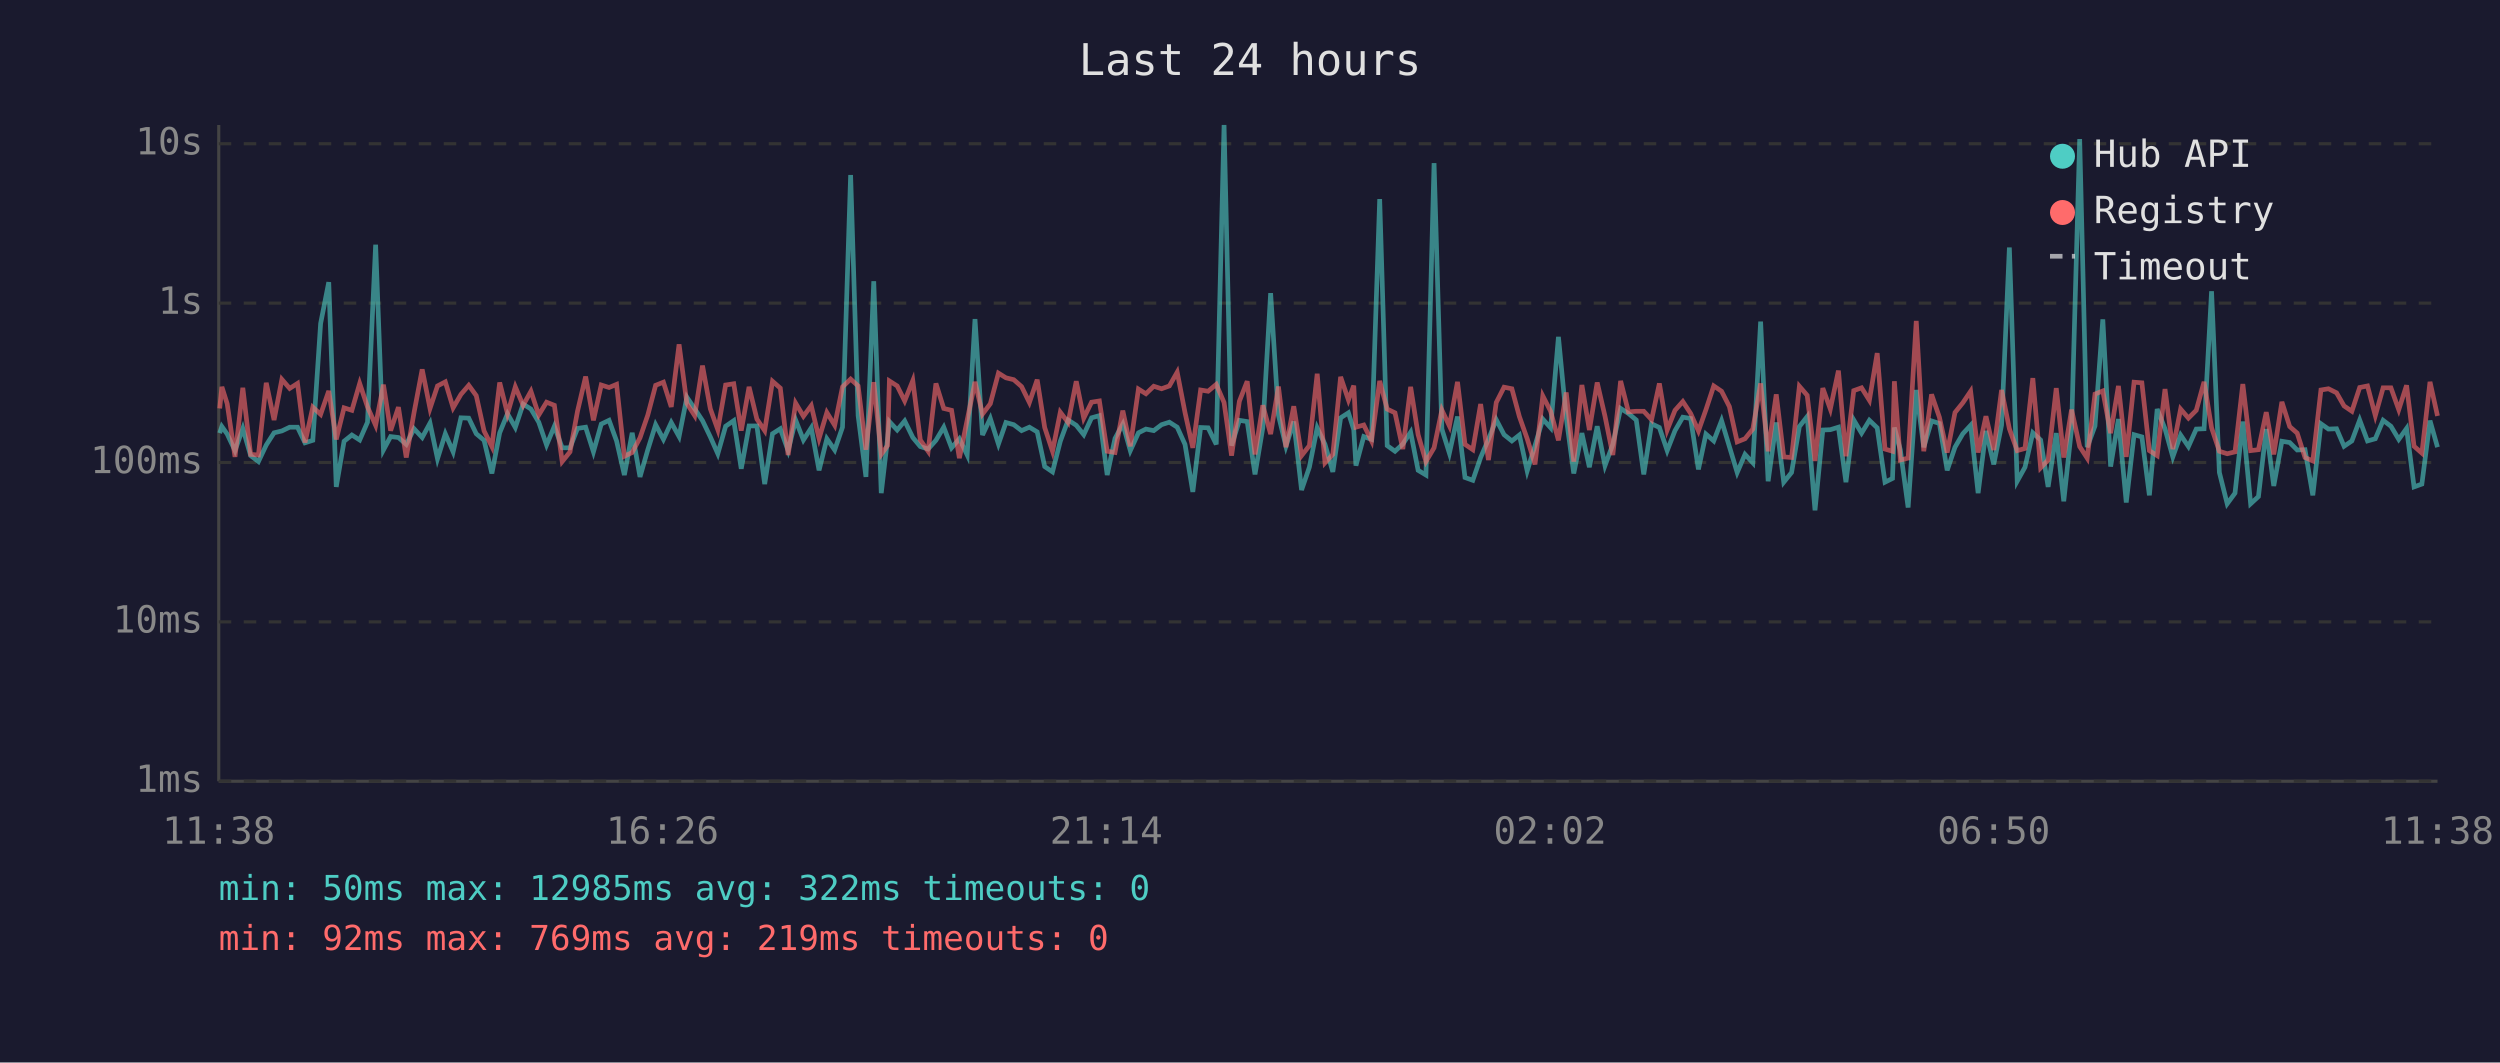
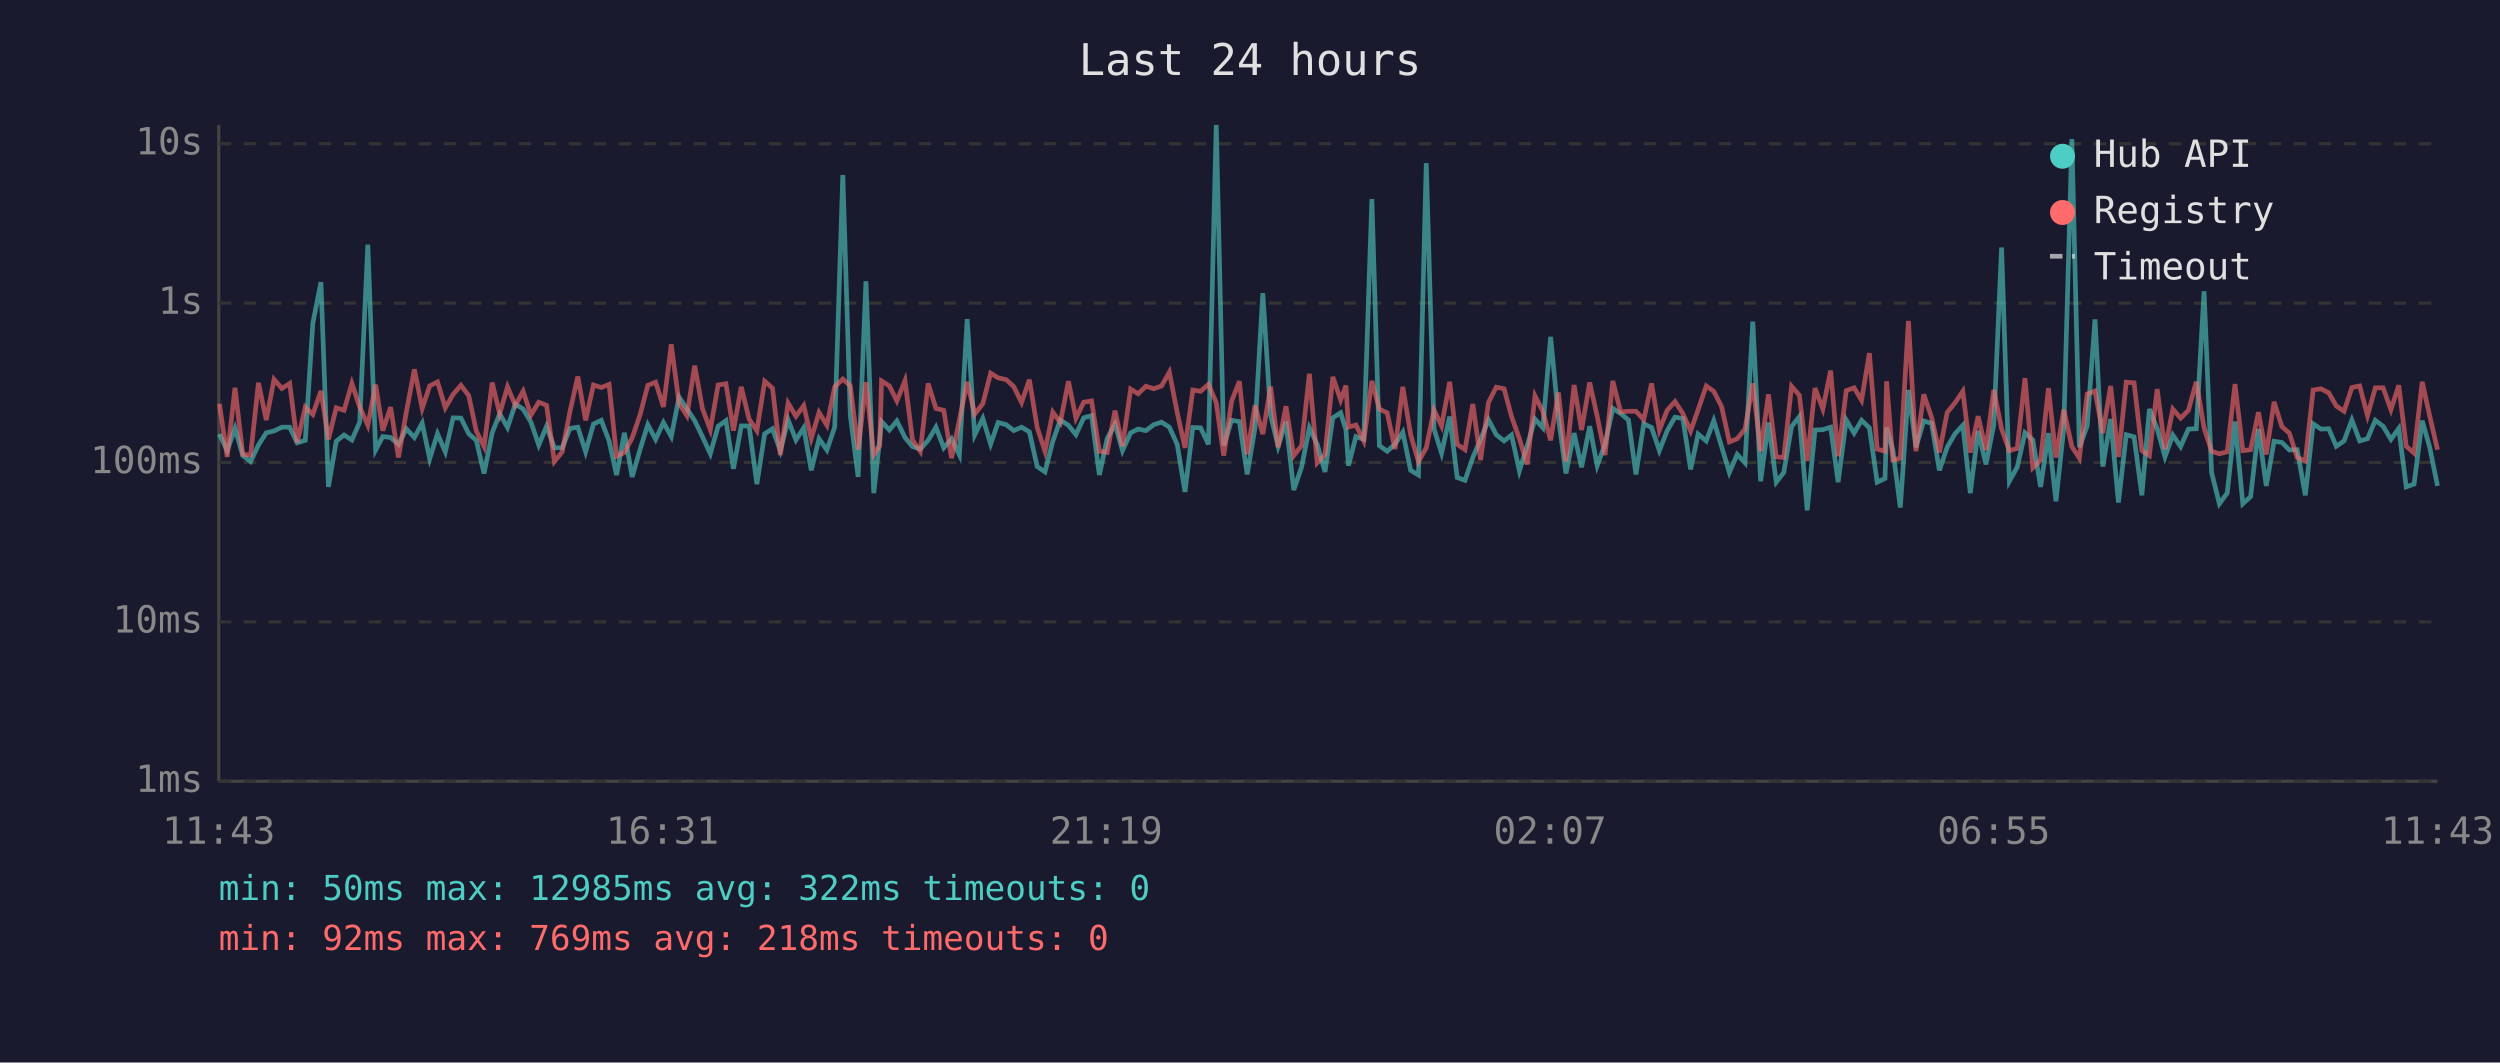
<svg xmlns="http://www.w3.org/2000/svg" viewBox="0 0 800 340" font-family="monospace" font-size="12">
  <rect width="800" height="340" fill="#1a1a2e" />
  <text x="400" y="24" fill="#e0e0e0" font-size="14" text-anchor="middle">Last 24 hours</text>
  <line x1="70" y1="40" x2="70" y2="250" stroke="#444" stroke-width="1" />
  <line x1="70" y1="250" x2="780" y2="250" stroke="#444" stroke-width="1" />
  <line x1="70" y1="250" x2="780" y2="250" stroke="#333" stroke-width="1" stroke-dasharray="4" />
  <text x="65" y="250" fill="#888" text-anchor="end" dominant-baseline="middle">1ms</text>
  <line x1="70" y1="199" x2="780" y2="199" stroke="#333" stroke-width="1" stroke-dasharray="4" />
  <text x="65" y="199" fill="#888" text-anchor="end" dominant-baseline="middle">10ms</text>
  <line x1="70" y1="148" x2="780" y2="148" stroke="#333" stroke-width="1" stroke-dasharray="4" />
  <text x="65" y="148" fill="#888" text-anchor="end" dominant-baseline="middle">100ms</text>
  <line x1="70" y1="97" x2="780" y2="97" stroke="#333" stroke-width="1" stroke-dasharray="4" />
  <text x="65" y="97" fill="#888" text-anchor="end" dominant-baseline="middle">1s</text>
  <line x1="70" y1="46" x2="780" y2="46" stroke="#333" stroke-width="1" stroke-dasharray="4" />
  <text x="65" y="46" fill="#888" text-anchor="end" dominant-baseline="middle">10s</text>
-   <text x="70" y="270" fill="#888" text-anchor="middle">11:38</text>
-   <text x="212" y="270" fill="#888" text-anchor="middle">16:26</text>
-   <text x="354" y="270" fill="#888" text-anchor="middle">21:14</text>
-   <text x="496" y="270" fill="#888" text-anchor="middle">02:02</text>
-   <text x="638" y="270" fill="#888" text-anchor="middle">06:50</text>
-   <text x="780" y="270" fill="#888" text-anchor="middle">11:38</text>
-   <polyline points="70.3,138.6 71.0,136.5 72.7,138.9 75.2,144.2 77.7,137.1 80.2,145.8 82.7,147.7 85.2,142.4 87.7,138.5 90.2,137.9 92.7,136.7 95.2,136.7 97.6,141.7 100.1,140.9 102.6,103.5 105.2,90.3 107.6,155.8 110.1,141.2 112.6,139.2 115.1,140.8 117.6,135.1 120.2,78.3 122.7,144.0 125.0,139.7 127.5,140.0 130.0,142.2 132.5,137.2 135.1,140.0 137.6,135.4 140.0,146.8 142.5,138.8 145.0,144.6 147.5,133.7 150.0,133.8 152.4,138.8 154.9,140.9 157.4,151.5 159.9,138.5 162.4,132.4 164.9,136.8 167.4,129.3 169.9,130.9 172.4,135.1 174.9,142.4 177.4,136.4 179.9,143.3 182.4,143.3 184.8,137.1 187.4,136.7 189.9,144.6 192.4,135.7 194.9,134.5 197.3,141.1 199.8,152.0 202.3,138.5 204.8,152.6 207.3,143.9 209.8,135.9 212.3,140.6 214.8,135.2 217.3,139.7 219.8,127.1 222.3,130.8 224.8,134.6 227.3,139.8 229.7,145.2 232.2,136.4 234.8,134.6 237.2,150.0 239.7,136.3 242.2,136.3 244.7,154.9 247.2,138.8 249.7,137.2 252.2,144.2 254.6,134.4 257.1,140.8 259.6,136.9 262.1,150.5 264.6,140.4 267.1,144.0 269.6,136.7 272.2,56.0 274.6,133.0 277.1,152.6 279.6,90.0 282.0,157.8 284.0,140.6 284.6,134.9 287.1,137.6 289.5,134.7 292.1,140.0 294.5,142.9 297.0,143.7 299.5,140.9 302.0,136.7 304.5,143.3 307.0,140.4 309.5,145.6 312.0,102.1 314.4,139.2 316.9,133.9 319.5,142.1 321.9,135.2 324.4,135.9 326.9,137.8 329.4,136.7 331.9,138.2 334.3,149.3 336.8,151.0 339.3,141.2 341.8,134.4 344.4,136.1 346.8,139.1 349.3,133.7 351.8,133.0 354.3,152.0 356.8,140.3 359.3,135.7 361.7,144.2 364.3,138.5 366.7,137.3 369.2,137.8 371.7,135.9 374.2,135.1 376.7,136.7 379.2,142.2 381.7,157.4 384.2,136.8 386.6,136.9 389.2,142.2 391.7,40.0 394.1,142.6 396.6,134.5 399.1,134.9 401.6,151.8 404.1,136.9 406.6,93.8 409.1,132.9 411.5,142.8 414.0,134.9 416.5,156.8 419.0,149.5 421.5,136.9 424.0,142.2 426.5,151.0 429.0,133.7 431.5,132.1 433.2,137.5 433.9,149.0 436.4,139.7 438.9,140.6 441.5,63.7 443.9,142.6 446.4,144.4 448.9,142.1 451.4,138.3 453.8,150.5 456.3,152.0 458.9,52.2 461.4,137.3 463.8,145.0 466.4,133.3 468.8,152.8 471.3,153.7 473.8,146.4 476.3,140.6 478.8,134.3 481.3,139.1 483.8,141.1 486.2,139.2 488.7,150.7 491.2,142.6 493.7,134.1 496.2,136.9 498.7,107.8 501.2,133.7 503.6,151.5 506.2,138.6 508.6,149.5 511.1,136.4 513.6,149.0 516.1,142.2 518.6,130.7 521.1,132.3 523.6,134.4 526.0,151.8 528.5,135.6 531.0,136.8 533.5,144.2 536.0,137.8 538.5,133.5 541.0,133.9 543.5,150.2 545.9,138.9 548.4,141.1 550.9,134.6 553.4,142.9 555.9,151.2 558.4,145.4 560.9,148.1 563.4,102.9 565.8,154.0 568.4,135.2 570.8,154.3 573.3,151.2 575.8,136.5 578.3,133.3 580.8,163.3 583.3,137.6 585.7,137.5 588.3,136.7 590.7,154.3 593.2,134.4 595.7,138.6 598.2,134.5 600.7,136.9 603.2,154.3 605.6,153.1 606.2,136.8 608.1,143.9 610.6,162.4 613.2,124.8 615.6,143.1 618.1,134.7 620.6,135.5 623.1,150.5 625.6,143.1 628.1,138.8 630.6,136.1 633.0,157.8 635.5,137.9 638.0,148.6 640.5,136.0 643.0,79.2 645.5,154.0 648.0,149.5 650.5,138.5 653.0,140.8 655.4,155.8 658.0,138.6 660.4,160.4 662.9,137.1 665.5,44.5 667.9,143.1 670.4,136.3 672.9,102.2 675.4,149.3 677.9,134.1 680.4,160.8 682.9,139.1 685.4,139.8 687.8,158.5 690.3,130.9 692.8,137.2 695.3,146.2 697.8,139.2 700.3,142.9 702.8,137.3 705.3,137.2 707.7,93.2 710.2,151.2 712.7,161.2 715.2,157.8 717.7,134.9 720.2,161.2 722.7,158.9 725.2,137.3 727.6,155.5 730.2,141.2 732.7,141.6 735.1,144.0 737.6,143.9 740.1,158.5 742.7,135.6 745.1,137.3 747.7,137.2 750.1,142.8 752.6,141.1 755.1,134.4 757.6,141.1 760.1,140.4 762.6,134.5 765.1,136.4 767.6,140.6 770.1,137.1 772.5,155.8 775.0,154.9 777.6,134.6 780.0,143.1" fill="none" stroke="#4ecdc4" stroke-width="1.5" opacity="0.6" />
-   <polyline points="70.3,130.7 71.0,123.8 72.7,129.2 75.2,146.2 77.7,124.1 80.2,145.4 82.7,145.6 85.2,122.5 87.7,134.4 90.2,121.4 92.7,124.3 95.2,122.7 97.6,141.6 100.1,130.3 102.6,132.6 105.2,125.1 107.6,140.6 110.1,130.5 112.6,131.3 115.1,122.7 117.6,130.2 120.2,136.1 122.7,123.1 125.0,137.8 127.5,130.3 130.0,146.4 132.5,132.0 135.1,118.2 137.6,130.7 140.0,123.5 142.5,122.2 145.0,130.5 147.5,126.2 150.0,123.3 152.4,126.6 154.9,137.9 157.4,142.9 159.9,122.4 162.4,132.4 164.9,123.8 167.4,129.7 169.9,125.2 172.4,132.8 174.9,128.7 177.4,129.7 179.9,147.7 182.4,144.6 184.8,131.6 187.4,120.5 189.9,134.5 192.4,123.2 194.9,124.0 197.3,123.0 199.8,146.0 202.3,144.8 204.8,140.1 207.3,132.8 209.8,123.3 212.3,122.3 214.8,130.2 217.3,110.2 219.8,129.1 222.3,133.0 224.8,117.0 227.3,130.8 229.7,137.5 232.2,123.2 234.8,122.8 237.2,137.8 239.7,123.8 242.2,134.1 244.7,137.8 247.2,122.0 249.7,124.2 252.2,145.6 254.6,129.0 257.1,133.2 259.6,129.8 262.1,140.3 264.6,132.0 267.1,136.1 269.6,123.8 272.2,121.3 274.6,123.5 277.1,143.9 279.6,122.3 282.0,145.4 284.0,142.6 284.6,121.9 287.1,123.5 289.5,128.3 292.1,121.8 294.5,140.8 297.0,144.4 299.5,122.7 302.0,130.7 304.5,131.3 307.0,146.6 309.5,134.4 312.0,122.2 314.4,132.5 316.9,129.2 319.5,119.4 321.9,120.9 324.4,121.5 326.9,123.7 329.4,128.8 331.9,121.5 334.3,136.8 336.8,144.4 339.3,131.9 341.8,135.2 344.4,122.0 346.8,133.8 349.3,128.7 351.8,128.3 354.3,144.4 356.8,144.8 359.3,131.4 361.7,142.8 364.3,124.5 366.7,126.0 369.2,123.6 371.7,124.4 374.2,123.5 376.7,119.1 379.2,132.0 381.7,143.3 384.2,124.8 386.6,125.2 389.2,123.0 391.7,128.8 394.1,145.8 396.6,128.4 399.1,122.0 401.6,145.4 404.1,129.7 406.6,138.9 409.1,123.7 411.5,143.1 414.0,130.0 416.5,145.8 419.0,142.6 421.5,119.6 424.0,148.1 426.5,145.4 429.0,120.6 431.5,128.0 433.2,123.4 433.9,136.7 436.4,136.0 438.9,141.1 441.5,121.9 443.9,130.9 446.4,132.1 448.9,143.7 451.4,123.8 453.8,139.1 456.3,147.7 458.9,143.3 461.4,131.2 463.8,136.3 466.4,122.2 468.8,142.2 471.3,143.9 473.8,129.3 476.3,147.2 478.8,128.8 481.3,123.9 483.8,124.4 486.2,133.3 488.7,140.4 491.2,148.6 493.7,126.7 496.2,131.6 498.7,140.9 501.2,125.6 503.6,147.7 506.2,123.2 508.6,137.6 511.1,122.4 513.6,133.2 516.1,145.6 518.6,121.9 521.1,131.8 523.6,131.6 526.0,131.6 528.5,134.3 531.0,122.7 533.5,137.6 536.0,131.3 538.5,128.5 541.0,132.3 543.5,137.9 545.9,131.1 548.4,123.5 550.9,125.2 553.4,130.1 555.9,141.4 558.4,140.4 560.9,137.3 563.4,122.7 565.8,144.4 568.4,126.2 570.8,146.2 573.3,146.4 575.8,123.6 578.3,126.5 580.8,147.5 583.3,124.2 585.7,130.9 588.3,118.6 590.7,146.0 593.2,125.0 595.7,124.1 598.2,128.1 600.7,113.0 603.2,143.7 605.6,144.4 606.2,122.0 608.1,147.2 610.6,146.6 613.2,102.7 615.6,144.4 618.1,126.2 620.6,133.5 623.1,144.8 625.6,132.0 628.1,128.9 630.6,125.2 633.0,144.8 635.5,133.2 638.0,144.0 640.5,124.8 643.0,137.2 645.5,144.2 648.0,143.5 650.5,121.0 653.0,149.7 655.4,147.2 658.0,124.2 660.4,146.4 662.9,131.1 665.5,142.9 667.9,146.6 670.4,126.1 672.9,125.1 675.4,138.6 677.9,123.5 680.4,146.2 682.9,122.3 685.4,122.5 687.8,144.2 690.3,145.8 692.8,124.5 695.3,143.7 697.8,130.9 700.3,133.8 702.8,131.3 705.3,122.2 707.7,136.9 710.2,144.4 712.7,145.2 715.2,144.6 717.7,122.9 720.2,144.2 722.7,143.9 725.2,131.9 727.6,145.4 730.2,128.6 732.7,136.5 735.1,138.6 737.6,146.4 740.1,147.5 742.7,124.8 745.1,124.4 747.7,125.7 750.1,129.9 752.6,131.6 755.1,124.0 757.6,123.5 760.1,133.0 762.6,124.1 765.1,124.1 767.6,131.1 770.1,123.3 772.5,142.8 775.0,145.0 777.6,122.2 780.0,133.1" fill="none" stroke="#ff6b6b" stroke-width="1.5" opacity="0.6" />
+   <text x="70" y="270" fill="#888" text-anchor="middle">11:43</text>
+   <text x="212" y="270" fill="#888" text-anchor="middle">16:31</text>
+   <text x="354" y="270" fill="#888" text-anchor="middle">21:19</text>
+   <text x="496" y="270" fill="#888" text-anchor="middle">02:07</text>
+   <text x="638" y="270" fill="#888" text-anchor="middle">06:55</text>
+   <text x="780" y="270" fill="#888" text-anchor="middle">11:43</text>
+   <polyline points="70.2,138.9 72.7,144.2 75.2,137.1 77.7,145.8 80.2,147.7 82.7,142.4 85.2,138.5 87.7,137.9 90.2,136.7 92.7,136.7 95.1,141.7 97.7,140.9 100.1,103.5 102.7,90.3 105.1,155.8 107.6,141.2 110.1,139.2 112.6,140.8 115.1,135.1 117.7,78.3 120.2,144.0 122.5,139.7 125.0,140.0 127.5,142.2 130.0,137.2 132.6,140.0 135.1,135.4 137.5,146.8 140.0,138.8 142.5,144.6 145.0,133.7 147.5,133.8 150.0,138.8 152.4,140.9 154.9,151.5 157.5,138.5 159.9,132.4 162.4,136.8 164.9,129.3 167.4,130.9 169.9,135.1 172.4,142.4 174.9,136.4 177.4,143.3 179.9,143.3 182.4,137.1 184.9,136.7 187.4,144.6 189.9,135.7 192.4,134.5 194.9,141.1 197.3,152.0 199.8,138.5 202.3,152.6 204.8,143.9 207.3,135.9 209.8,140.6 212.3,135.2 214.8,139.7 217.3,127.1 219.8,130.8 222.3,134.6 224.8,139.8 227.3,145.2 229.8,136.4 232.3,134.6 234.7,150.0 237.2,136.3 239.7,136.3 242.2,154.9 244.7,138.8 247.2,137.2 249.7,144.2 252.2,134.4 254.7,140.8 257.2,136.9 259.6,150.5 262.1,140.4 264.6,144.0 267.1,136.7 269.7,56.0 272.1,133.0 274.6,152.6 277.1,90.0 279.6,157.8 281.5,140.6 282.1,134.9 284.6,137.6 287.0,134.7 289.6,140.0 292.0,142.9 294.5,143.7 297.0,140.9 299.5,136.7 302.0,143.3 304.5,140.4 307.0,145.6 309.5,102.1 311.9,139.2 314.5,133.9 317.0,142.1 319.4,135.2 322.0,135.9 324.4,137.8 326.9,136.7 329.4,138.2 331.9,149.3 334.4,151.0 336.9,141.2 339.3,134.4 341.9,136.1 344.3,139.1 346.8,133.7 349.3,133.0 351.8,152.0 354.3,140.3 356.8,135.7 359.2,144.2 361.8,138.5 364.2,137.3 366.7,137.8 369.2,135.9 371.7,135.1 374.2,136.7 376.7,142.2 379.2,157.4 381.7,136.8 384.2,136.9 386.7,142.2 389.2,40.0 391.6,142.6 394.1,134.5 396.6,134.9 399.1,151.8 401.6,136.9 404.1,93.8 406.6,132.9 409.0,142.8 411.5,134.9 414.0,156.8 416.5,149.5 419.0,136.9 421.5,142.2 424.0,151.0 426.5,133.7 429.0,132.1 430.7,137.5 431.5,149.0 433.9,139.7 436.4,140.6 439.0,63.7 441.4,142.6 443.9,144.4 446.4,142.1 448.9,138.3 451.4,150.5 453.9,152.0 456.4,52.2 458.9,137.3 461.3,145.0 463.9,133.3 466.3,152.8 468.8,153.7 471.3,146.4 473.8,140.6 476.3,134.3 478.8,139.1 481.3,141.1 483.7,139.2 486.2,150.7 488.7,142.6 491.2,134.1 493.7,136.9 496.2,107.8 498.7,133.7 501.1,151.5 503.7,138.6 506.1,149.5 508.7,136.4 511.1,149.0 513.6,142.2 516.1,130.7 518.6,132.3 521.1,134.4 523.5,151.8 526.0,135.6 528.5,136.8 531.0,144.2 533.5,137.8 536.0,133.5 538.5,133.9 541.0,150.2 543.4,138.9 546.0,141.1 548.4,134.6 550.9,142.9 553.4,151.2 555.9,145.4 558.4,148.1 560.9,102.9 563.4,154.0 565.9,135.2 568.4,154.3 570.8,151.2 573.3,136.5 575.8,133.3 578.3,163.3 580.8,137.6 583.3,137.5 585.8,136.7 588.2,154.3 590.8,134.4 593.3,138.6 595.7,134.5 598.2,136.9 600.7,154.3 603.2,153.1 603.7,136.8 605.7,143.9 608.1,162.4 610.7,124.8 613.1,143.1 615.6,134.7 618.1,135.5 620.6,150.5 623.1,143.1 625.6,138.8 628.1,136.1 630.5,157.8 633.0,137.9 635.5,148.6 638.0,136.0 640.5,79.2 643.0,154.0 645.5,149.5 648.0,138.5 650.5,140.8 653.0,155.8 655.5,138.6 657.9,160.4 660.4,137.1 663.0,44.5 665.4,143.1 667.9,136.3 670.4,102.2 672.9,149.3 675.4,134.1 677.9,160.8 680.4,139.1 682.9,139.8 685.4,158.5 687.8,130.9 690.3,137.2 692.8,146.2 695.3,139.2 697.8,142.9 700.3,137.3 702.8,137.2 705.3,93.2 707.7,151.2 710.2,161.2 712.7,157.8 715.2,134.9 717.7,161.2 720.2,158.9 722.7,137.3 725.2,155.5 727.7,141.2 730.2,141.6 732.6,144.0 735.1,143.9 737.7,158.5 740.2,135.6 742.7,137.3 745.2,137.2 747.6,142.8 750.1,141.1 752.6,134.4 755.1,141.1 757.6,140.4 760.1,134.5 762.6,136.4 765.1,140.6 767.6,137.1 770.0,155.8 772.5,154.9 775.1,134.6 777.5,143.1 780.0,155.5" fill="none" stroke="#4ecdc4" stroke-width="1.5" opacity="0.6" />
+   <polyline points="70.2,129.2 72.7,146.2 75.2,124.1 77.7,145.4 80.2,145.6 82.7,122.5 85.2,134.4 87.7,121.4 90.2,124.3 92.7,122.7 95.1,141.6 97.7,130.3 100.1,132.6 102.7,125.1 105.1,140.6 107.6,130.5 110.1,131.3 112.6,122.7 115.1,130.2 117.7,136.1 120.2,123.1 122.5,137.8 125.0,130.3 127.5,146.4 130.0,132.0 132.6,118.2 135.1,130.7 137.5,123.5 140.0,122.2 142.5,130.5 145.0,126.2 147.5,123.3 150.0,126.6 152.4,137.9 154.9,142.9 157.5,122.4 159.9,132.4 162.4,123.8 164.9,129.7 167.4,125.2 169.9,132.8 172.4,128.7 174.9,129.7 177.4,147.7 179.9,144.6 182.4,131.6 184.9,120.5 187.4,134.5 189.9,123.2 192.4,124.0 194.9,123.0 197.3,146.0 199.8,144.8 202.3,140.1 204.8,132.8 207.3,123.3 209.8,122.3 212.3,130.2 214.8,110.2 217.3,129.1 219.8,133.0 222.3,117.0 224.8,130.8 227.3,137.5 229.8,123.2 232.3,122.8 234.7,137.8 237.2,123.8 239.7,134.1 242.2,137.8 244.7,122.0 247.2,124.2 249.7,145.6 252.2,129.0 254.7,133.2 257.2,129.8 259.6,140.3 262.1,132.0 264.6,136.1 267.1,123.8 269.7,121.3 272.1,123.5 274.6,143.9 277.1,122.3 279.6,145.4 281.5,142.6 282.1,121.9 284.6,123.5 287.0,128.3 289.6,121.8 292.0,140.8 294.5,144.4 297.0,122.7 299.5,130.7 302.0,131.3 304.5,146.6 307.0,134.4 309.5,122.2 311.9,132.5 314.5,129.2 317.0,119.4 319.4,120.9 322.0,121.5 324.4,123.7 326.9,128.8 329.4,121.5 331.9,136.8 334.4,144.4 336.9,131.9 339.3,135.2 341.9,122.0 344.3,133.8 346.8,128.7 349.3,128.3 351.8,144.4 354.3,144.8 356.8,131.4 359.2,142.8 361.8,124.5 364.2,126.0 366.7,123.6 369.2,124.4 371.7,123.5 374.2,119.1 376.7,132.0 379.2,143.3 381.7,124.8 384.2,125.2 386.7,123.0 389.2,128.8 391.6,145.8 394.1,128.4 396.6,122.0 399.1,145.4 401.6,129.7 404.1,138.9 406.6,123.7 409.0,143.1 411.5,130.0 414.0,145.8 416.5,142.6 419.0,119.6 421.5,148.1 424.0,145.4 426.5,120.6 429.0,128.0 430.7,123.4 431.5,136.7 433.9,136.0 436.4,141.1 439.0,121.9 441.4,130.9 443.9,132.1 446.4,143.7 448.9,123.8 451.4,139.1 453.9,147.7 456.4,143.3 458.9,131.2 461.3,136.3 463.9,122.2 466.3,142.2 468.8,143.9 471.3,129.3 473.8,147.2 476.3,128.8 478.8,123.9 481.3,124.4 483.7,133.3 486.2,140.4 488.7,148.6 491.2,126.7 493.7,131.6 496.2,140.9 498.7,125.6 501.1,147.7 503.7,123.2 506.1,137.6 508.7,122.4 511.1,133.2 513.6,145.6 516.1,121.9 518.6,131.8 521.1,131.6 523.5,131.6 526.0,134.3 528.5,122.7 531.0,137.6 533.5,131.3 536.0,128.5 538.5,132.3 541.0,137.9 543.4,131.1 546.0,123.5 548.4,125.2 550.9,130.1 553.4,141.4 555.9,140.4 558.4,137.3 560.9,122.7 563.4,144.4 565.9,126.2 568.4,146.2 570.8,146.4 573.3,123.6 575.8,126.5 578.3,147.5 580.8,124.2 583.3,130.9 585.8,118.6 588.2,146.0 590.8,125.0 593.3,124.1 595.7,128.1 598.2,113.0 600.7,143.7 603.2,144.4 603.7,122.0 605.7,147.2 608.1,146.6 610.7,102.7 613.1,144.4 615.6,126.2 618.1,133.5 620.6,144.8 623.1,132.0 625.6,128.9 628.1,125.2 630.5,144.8 633.0,133.2 635.5,144.0 638.0,124.8 640.5,137.2 643.0,144.2 645.5,143.5 648.0,121.0 650.5,149.7 653.0,147.2 655.5,124.2 657.9,146.4 660.4,131.1 663.0,142.9 665.4,146.6 667.9,126.1 670.4,125.1 672.9,138.6 675.4,123.5 677.9,146.2 680.4,122.3 682.9,122.5 685.4,144.2 687.8,145.8 690.3,124.5 692.8,143.7 695.3,130.9 697.8,133.8 700.3,131.3 702.8,122.2 705.3,136.9 707.7,144.4 710.2,145.2 712.7,144.6 715.2,122.9 717.7,144.2 720.2,143.9 722.7,131.9 725.2,145.4 727.7,128.6 730.2,136.5 732.6,138.6 735.1,146.4 737.7,147.5 740.2,124.8 742.7,124.4 745.2,125.7 747.6,129.9 750.1,131.6 752.6,124.0 755.1,123.5 757.6,133.0 760.1,124.1 762.6,124.1 765.1,131.1 767.6,123.3 770.0,142.8 772.5,145.0 775.1,122.2 777.5,133.1 780.0,143.9" fill="none" stroke="#ff6b6b" stroke-width="1.5" opacity="0.6" />
  <circle cx="660" cy="50" r="4" fill="#4ecdc4" />
  <text x="670" y="50" fill="#e0e0e0" dominant-baseline="middle">Hub API</text>
  <circle cx="660" cy="68" r="4" fill="#ff6b6b" />
  <text x="670" y="68" fill="#e0e0e0" dominant-baseline="middle">Registry</text>
  <line x1="656" y1="82" x2="664" y2="82" stroke="#e0e0e0" stroke-width="1.5" stroke-dasharray="4,3" opacity="0.7" />
  <text x="670" y="86" fill="#e0e0e0" dominant-baseline="middle">Timeout</text>
  <text x="70" y="288" fill="#4ecdc4" font-size="11">min: 50ms  max: 12985ms  avg: 322ms  timeouts: 0</text>
-   <text x="70" y="304" fill="#ff6b6b" font-size="11">min: 92ms  max: 769ms  avg: 219ms  timeouts: 0</text>
+   <text x="70" y="304" fill="#ff6b6b" font-size="11">min: 92ms  max: 769ms  avg: 218ms  timeouts: 0</text>
</svg>
